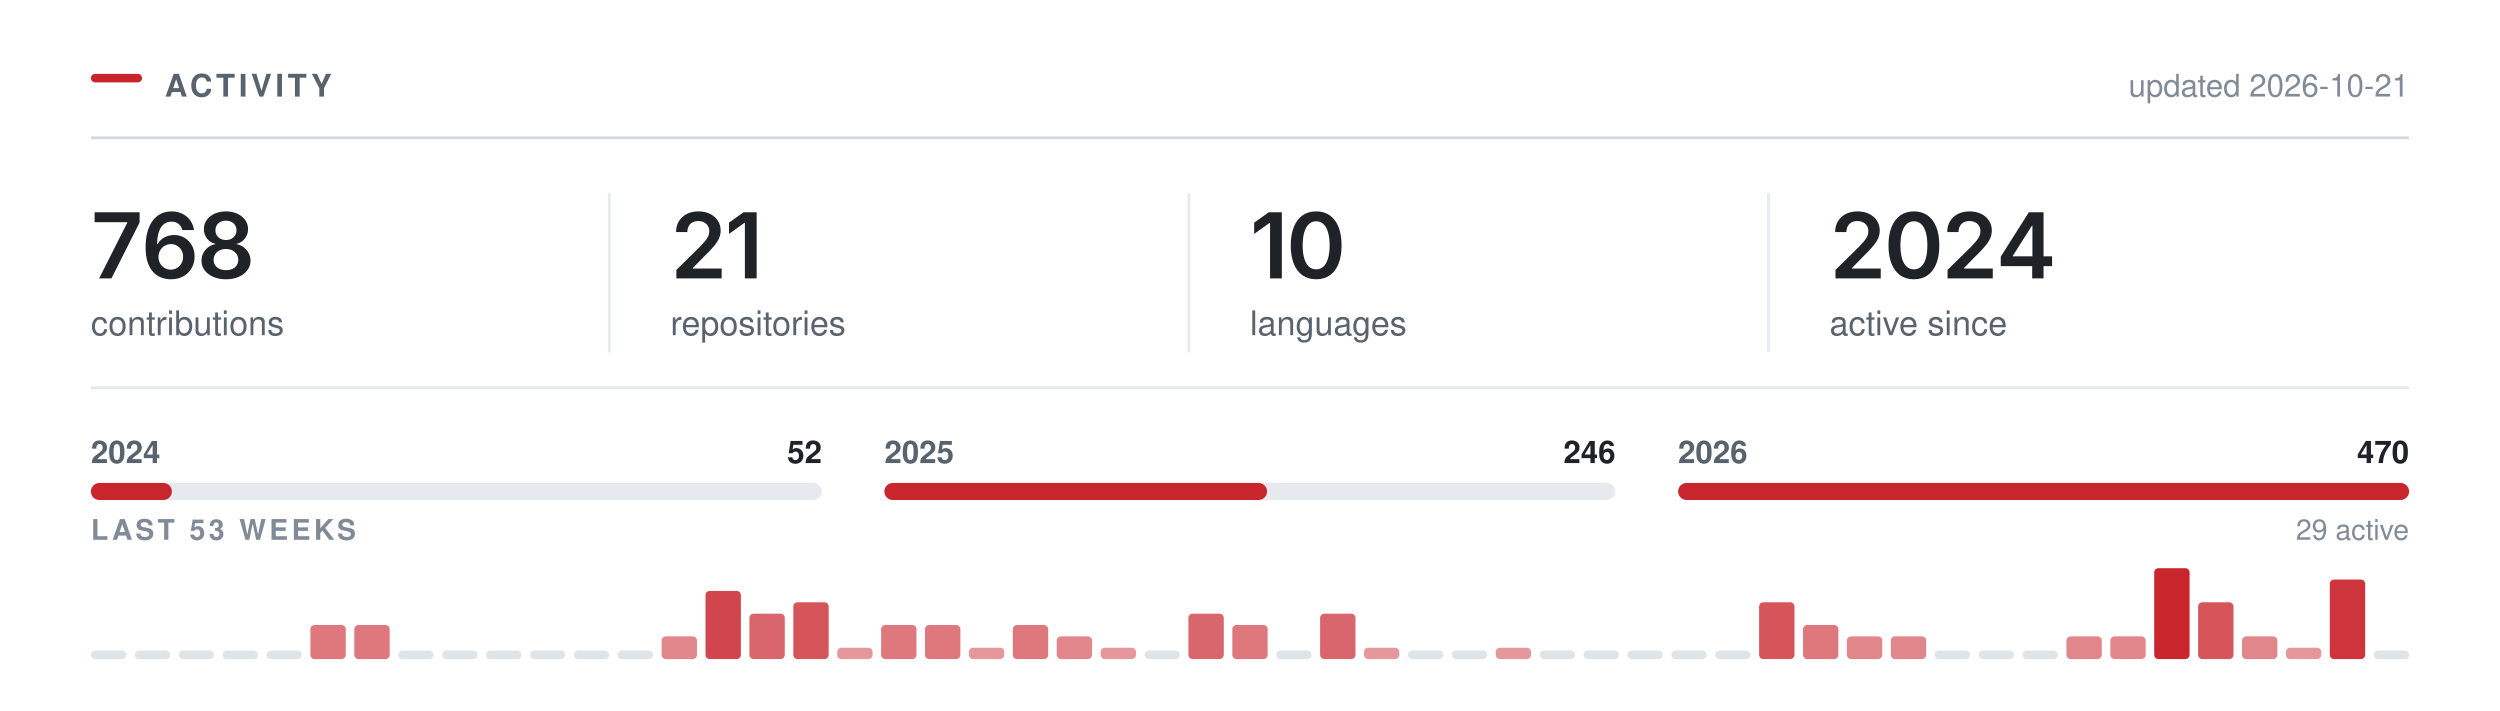
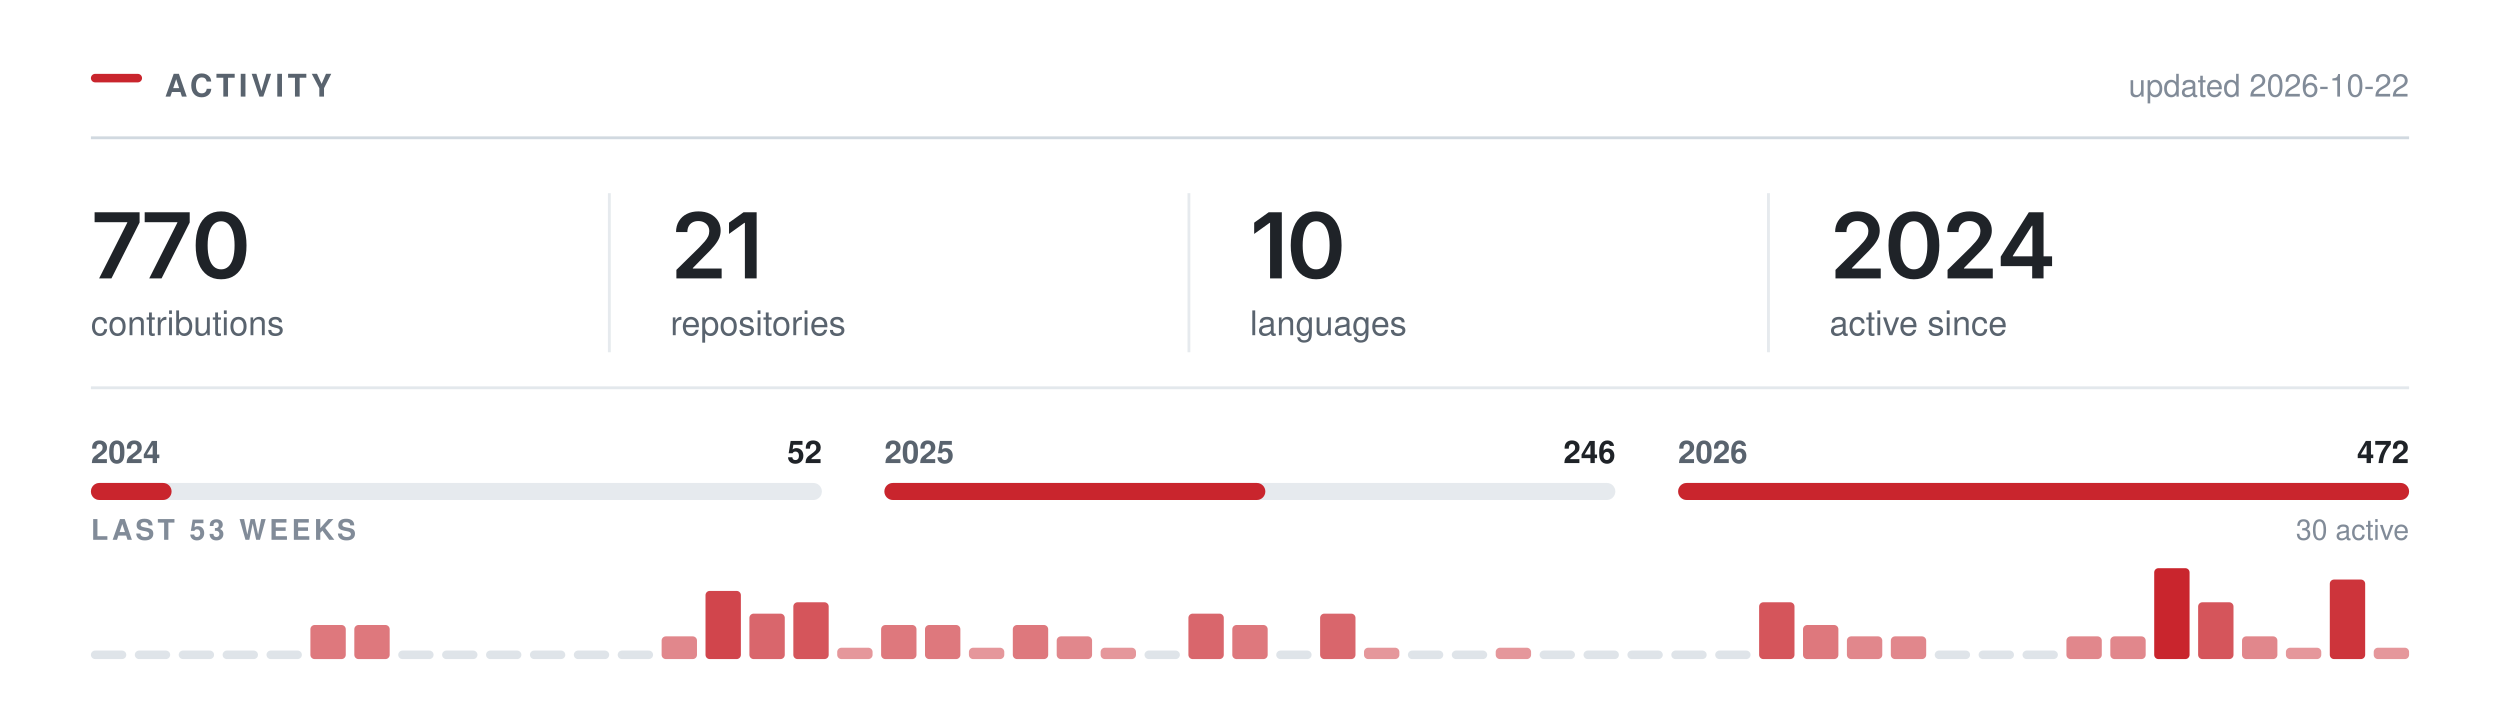
<svg xmlns="http://www.w3.org/2000/svg" width="880" height="250" viewBox="0 0 880 250" role="img" aria-labelledby="t" fill="none">
  <rect x="32.00" y="26.00" width="18" height="3" rx="1.5" fill="#C9252D" />
  <text x="58.00" y="34.00" font-family="-apple-system,BlinkMacSystemFont,&quot;Segoe UI&quot;,Helvetica,Arial,&quot;Apple Color Emoji&quot;,&quot;Segoe UI Emoji&quot;,sans-serif" font-size="11" font-weight="600" fill="#59636e" letter-spacing="1.3">ACTIVITY</text>
  <line x1="32.00" y1="48.5" x2="848.00" y2="48.5" stroke="#d1d9e0" stroke-width="1" />
-   <text x="848.00" y="34.00" font-family="-apple-system,BlinkMacSystemFont,&quot;Segoe UI&quot;,Helvetica,Arial,&quot;Apple Color Emoji&quot;,&quot;Segoe UI Emoji&quot;,sans-serif" font-size="11" font-weight="400" fill="#818b98" text-anchor="end">updated 2026-10-21</text>
+   <text x="848.00" y="34.00" font-family="-apple-system,BlinkMacSystemFont,&quot;Segoe UI&quot;,Helvetica,Arial,&quot;Apple Color Emoji&quot;,&quot;Segoe UI Emoji&quot;,sans-serif" font-size="11" font-weight="400" fill="#818b98" text-anchor="end">updated 2026-10-22</text>
  <g transform="translate(32.00,98.00)">
-     <path d="M2.89 0 12.8 -19.62V-19.78H1.3V-23.28H17.14V-19.69L7.23 0Z M28.12 0.31Q26.47 0.31 24.88 -0.26Q23.29 -0.83 22.02 -2.13Q20.75 -3.44 20 -5.6Q19.25 -7.77 19.25 -10.97Q19.25 -13.97 19.88 -16.3Q20.51 -18.64 21.71 -20.27Q22.9 -21.89 24.59 -22.74Q26.28 -23.59 28.37 -23.59Q30.54 -23.59 32.24 -22.73Q33.93 -21.88 34.98 -20.39Q36.03 -18.91 36.28 -17.02H32.18Q31.86 -18.36 30.87 -19.17Q29.89 -19.98 28.37 -19.98Q26.75 -19.98 25.61 -19.03Q24.48 -18.08 23.9 -16.3Q23.31 -14.53 23.31 -12.06H23.48Q24.04 -13.08 24.93 -13.8Q25.81 -14.52 26.93 -14.9Q28.04 -15.28 29.28 -15.28Q31.32 -15.28 32.96 -14.3Q34.59 -13.33 35.54 -11.62Q36.5 -9.91 36.5 -7.69Q36.5 -5.41 35.45 -3.59Q34.4 -1.78 32.52 -0.73Q30.64 0.31 28.12 0.31ZM28.11 -3.08Q29.34 -3.08 30.32 -3.68Q31.31 -4.28 31.88 -5.31Q32.45 -6.34 32.45 -7.61Q32.45 -8.86 31.9 -9.88Q31.34 -10.89 30.37 -11.48Q29.4 -12.08 28.15 -12.08Q27.23 -12.08 26.43 -11.73Q25.64 -11.38 25.04 -10.75Q24.43 -10.12 24.11 -9.31Q23.78 -8.5 23.78 -7.59Q23.78 -6.38 24.34 -5.34Q24.9 -4.31 25.89 -3.7Q26.87 -3.08 28.11 -3.08Z M47.54 0.31Q45.02 0.31 43.07 -0.54Q41.12 -1.39 40.02 -2.87Q38.92 -4.34 38.92 -6.23Q38.92 -7.69 39.56 -8.92Q40.2 -10.16 41.3 -10.98Q42.4 -11.81 43.77 -12.05V-12.19Q41.98 -12.59 40.87 -14.04Q39.76 -15.48 39.76 -17.36Q39.76 -19.16 40.77 -20.56Q41.77 -21.97 43.53 -22.78Q45.29 -23.59 47.54 -23.59Q49.77 -23.59 51.53 -22.78Q53.29 -21.97 54.31 -20.56Q55.32 -19.16 55.32 -17.36Q55.32 -15.48 54.2 -14.04Q53.09 -12.59 51.32 -12.19V-12.05Q52.68 -11.81 53.78 -10.98Q54.88 -10.16 55.53 -8.92Q56.18 -7.69 56.18 -6.23Q56.18 -4.34 55.07 -2.87Q53.96 -1.39 52.01 -0.54Q50.06 0.31 47.54 0.31ZM47.54 -2.91Q48.85 -2.91 49.82 -3.36Q50.79 -3.81 51.33 -4.63Q51.87 -5.45 51.87 -6.53Q51.87 -7.66 51.31 -8.51Q50.74 -9.36 49.77 -9.86Q48.79 -10.36 47.54 -10.36Q46.29 -10.36 45.31 -9.87Q44.32 -9.38 43.76 -8.52Q43.2 -7.66 43.2 -6.53Q43.2 -5.45 43.73 -4.64Q44.26 -3.83 45.24 -3.37Q46.23 -2.91 47.54 -2.91ZM47.54 -13.52Q48.62 -13.52 49.45 -13.95Q50.27 -14.39 50.76 -15.16Q51.24 -15.94 51.24 -16.95Q51.24 -17.97 50.77 -18.72Q50.31 -19.47 49.47 -19.89Q48.63 -20.31 47.54 -20.31Q46.43 -20.31 45.6 -19.89Q44.76 -19.47 44.3 -18.72Q43.84 -17.97 43.84 -16.95Q43.84 -15.94 44.31 -15.16Q44.77 -14.39 45.62 -13.95Q46.46 -13.52 47.54 -13.52Z" fill="#1f2328" />
+     <path d="M2.89 0 12.8 -19.62V-19.78H1.3V-23.28H17.14V-19.69L7.23 0Z M20.53 0 30.43 -19.62V-19.78H18.93V-23.28H34.78V-19.69L24.87 0Z M45.82 0.31Q43.01 0.31 41.01 -1.1Q39.01 -2.52 37.95 -5.18Q36.88 -7.84 36.88 -11.62Q36.88 -15.41 37.95 -18.08Q39.02 -20.75 41.02 -22.17Q43.01 -23.59 45.82 -23.59Q48.65 -23.59 50.65 -22.17Q52.65 -20.75 53.71 -18.08Q54.77 -15.41 54.77 -11.62Q54.77 -7.84 53.72 -5.18Q52.67 -2.52 50.67 -1.1Q48.67 0.31 45.82 0.31ZM45.84 -3.19Q47.35 -3.19 48.41 -4.18Q49.46 -5.17 50.02 -7.05Q50.57 -8.94 50.57 -11.62Q50.57 -14.33 50.02 -16.22Q49.46 -18.11 48.41 -19.11Q47.35 -20.11 45.84 -20.11Q44.31 -20.11 43.25 -19.11Q42.2 -18.11 41.64 -16.22Q41.09 -14.33 41.09 -11.62Q41.09 -8.94 41.63 -7.05Q42.18 -5.17 43.24 -4.18Q44.31 -3.19 45.84 -3.19Z" fill="#1f2328" />
  </g>
  <text x="32.00" y="118.00" font-family="-apple-system,BlinkMacSystemFont,&quot;Segoe UI&quot;,Helvetica,Arial,&quot;Apple Color Emoji&quot;,&quot;Segoe UI Emoji&quot;,sans-serif" font-size="12" font-weight="400" fill="#59636e">contributions</text>
  <g transform="translate(236.00,98.00)">
    <path d="M2.09 0V-3L10.17 -10.95Q11.31 -12.12 12.09 -13.03Q12.86 -13.94 13.26 -14.79Q13.66 -15.64 13.66 -16.64Q13.66 -17.73 13.15 -18.53Q12.64 -19.33 11.77 -19.76Q10.91 -20.19 9.8 -20.19Q8.62 -20.19 7.76 -19.72Q6.89 -19.25 6.42 -18.38Q5.95 -17.52 5.95 -16.31H1.97Q1.97 -18.52 2.98 -20.16Q3.98 -21.8 5.76 -22.7Q7.53 -23.59 9.84 -23.59Q12.17 -23.59 13.94 -22.72Q15.7 -21.84 16.69 -20.32Q17.67 -18.8 17.67 -16.84Q17.67 -15.55 17.19 -14.31Q16.7 -13.08 15.45 -11.52Q14.2 -9.97 11.92 -7.78L7.88 -3.66V-3.48H18.02V0Z M30.34 -23.28V0H26.2V-19.56H26.04L20.61 -15.66V-19.62L25.72 -23.28Z" fill="#1f2328" />
  </g>
  <text x="236.00" y="118.00" font-family="-apple-system,BlinkMacSystemFont,&quot;Segoe UI&quot;,Helvetica,Arial,&quot;Apple Color Emoji&quot;,&quot;Segoe UI Emoji&quot;,sans-serif" font-size="12" font-weight="400" fill="#59636e">repositories</text>
  <line x1="214.5" y1="68.00" x2="214.5" y2="124.00" stroke="#d1d9e0" stroke-width="1" opacity="0.55" />
  <g transform="translate(440.00,98.00)">
    <path d="M11.2 -23.28V0H7.06V-19.56H6.91L1.47 -15.66V-19.62L6.58 -23.28Z M23.28 0.31Q20.47 0.31 18.47 -1.1Q16.47 -2.52 15.4 -5.18Q14.34 -7.84 14.34 -11.62Q14.34 -15.41 15.41 -18.08Q16.48 -20.75 18.47 -22.17Q20.47 -23.59 23.28 -23.59Q26.11 -23.59 28.11 -22.17Q30.11 -20.75 31.17 -18.08Q32.23 -15.41 32.23 -11.62Q32.23 -7.84 31.18 -5.18Q30.12 -2.52 28.12 -1.1Q26.12 0.31 23.28 0.31ZM23.29 -3.19Q24.81 -3.19 25.86 -4.18Q26.92 -5.17 27.47 -7.05Q28.03 -8.94 28.03 -11.62Q28.03 -14.33 27.47 -16.22Q26.92 -18.11 25.86 -19.11Q24.81 -20.11 23.29 -20.11Q21.76 -20.11 20.71 -19.11Q19.65 -18.11 19.1 -16.22Q18.54 -14.33 18.54 -11.62Q18.54 -8.94 19.09 -7.05Q19.64 -5.17 20.7 -4.18Q21.76 -3.19 23.29 -3.19Z" fill="#1f2328" />
  </g>
  <text x="440.00" y="118.00" font-family="-apple-system,BlinkMacSystemFont,&quot;Segoe UI&quot;,Helvetica,Arial,&quot;Apple Color Emoji&quot;,&quot;Segoe UI Emoji&quot;,sans-serif" font-size="12" font-weight="400" fill="#59636e">languages</text>
  <line x1="418.5" y1="68.00" x2="418.5" y2="124.00" stroke="#d1d9e0" stroke-width="1" opacity="0.55" />
  <g transform="translate(644.00,98.00)">
    <path d="M2.09 0V-3L10.17 -10.95Q11.31 -12.12 12.09 -13.03Q12.86 -13.94 13.26 -14.79Q13.66 -15.64 13.66 -16.64Q13.66 -17.73 13.15 -18.53Q12.64 -19.33 11.77 -19.76Q10.91 -20.19 9.8 -20.19Q8.62 -20.19 7.76 -19.72Q6.89 -19.25 6.42 -18.38Q5.95 -17.52 5.95 -16.31H1.97Q1.97 -18.52 2.98 -20.16Q3.98 -21.8 5.76 -22.7Q7.53 -23.59 9.84 -23.59Q12.17 -23.59 13.94 -22.72Q15.7 -21.84 16.69 -20.32Q17.67 -18.8 17.67 -16.84Q17.67 -15.55 17.19 -14.31Q16.7 -13.08 15.45 -11.52Q14.2 -9.97 11.92 -7.78L7.88 -3.66V-3.48H18.02V0Z M29.68 0.31Q26.87 0.31 24.87 -1.1Q22.87 -2.52 21.81 -5.18Q20.75 -7.84 20.75 -11.62Q20.75 -15.41 21.82 -18.08Q22.89 -20.75 24.88 -22.17Q26.87 -23.59 29.68 -23.59Q32.51 -23.59 34.51 -22.17Q36.51 -20.75 37.58 -18.08Q38.64 -15.41 38.64 -11.62Q38.64 -7.84 37.58 -5.18Q36.53 -2.52 34.53 -1.1Q32.53 0.31 29.68 0.31ZM29.7 -3.19Q31.22 -3.19 32.27 -4.18Q33.33 -5.17 33.88 -7.05Q34.43 -8.94 34.43 -11.62Q34.43 -14.33 33.88 -16.22Q33.33 -18.11 32.27 -19.11Q31.22 -20.11 29.7 -20.11Q28.17 -20.11 27.11 -19.11Q26.06 -18.11 25.5 -16.22Q24.95 -14.33 24.95 -11.62Q24.95 -8.94 25.5 -7.05Q26.04 -5.17 27.11 -4.18Q28.17 -3.19 29.7 -3.19Z M41.54 0V-3L49.62 -10.95Q50.76 -12.12 51.53 -13.03Q52.31 -13.94 52.7 -14.79Q53.1 -15.64 53.1 -16.64Q53.1 -17.73 52.6 -18.53Q52.09 -19.33 51.22 -19.76Q50.35 -20.19 49.24 -20.19Q48.07 -20.19 47.2 -19.72Q46.34 -19.25 45.87 -18.38Q45.4 -17.52 45.4 -16.31H41.42Q41.42 -18.52 42.42 -20.16Q43.43 -21.8 45.2 -22.7Q46.98 -23.59 49.29 -23.59Q51.62 -23.59 53.38 -22.72Q55.15 -21.84 56.13 -20.32Q57.12 -18.8 57.12 -16.84Q57.12 -15.55 56.63 -14.31Q56.15 -13.08 54.9 -11.52Q53.65 -9.97 51.37 -7.78L47.32 -3.66V-3.48H57.46V0Z M60.26 -4.33V-7.66L70.15 -23.28H72.9V-18.53H71.22L64.52 -7.95V-7.77H78.33V-4.33ZM71.33 0V-5.33L71.41 -6.84V-23.28H75.33V0Z" fill="#1f2328" />
  </g>
  <text x="644.00" y="118.00" font-family="-apple-system,BlinkMacSystemFont,&quot;Segoe UI&quot;,Helvetica,Arial,&quot;Apple Color Emoji&quot;,&quot;Segoe UI Emoji&quot;,sans-serif" font-size="12" font-weight="400" fill="#59636e">active since</text>
  <line x1="622.5" y1="68.00" x2="622.5" y2="124.00" stroke="#d1d9e0" stroke-width="1" opacity="0.55" />
  <line x1="32.00" y1="136.5" x2="848.00" y2="136.5" stroke="#d1d9e0" stroke-width="1" opacity="0.6" />
  <rect x="32.0" y="170" width="257.3" height="6" rx="3" fill="#d1d9e0" opacity="0.55" />
-   <rect x="32.0" y="170" width="28.5" height="6" rx="3" fill="#C9252D" />
+   <rect x="32.0" y="170" width="28.4" height="6" rx="3" fill="#C9252D" />
  <text x="32.00" y="163.00" font-family="-apple-system,BlinkMacSystemFont,&quot;Segoe UI&quot;,Helvetica,Arial,&quot;Apple Color Emoji&quot;,&quot;Segoe UI Emoji&quot;,sans-serif" font-size="11" font-weight="600" fill="#59636e">2024</text>
  <text x="289.33" y="163.00" font-family="-apple-system,BlinkMacSystemFont,&quot;Segoe UI&quot;,Helvetica,Arial,&quot;Apple Color Emoji&quot;,&quot;Segoe UI Emoji&quot;,sans-serif" font-size="11" font-weight="600" fill="#1f2328" text-anchor="end">52</text>
  <rect x="311.3" y="170" width="257.3" height="6" rx="3" fill="#d1d9e0" opacity="0.55" />
-   <rect x="311.3" y="170" width="134.7" height="6" rx="3" fill="#C9252D" />
+   <rect x="311.3" y="170" width="134.1" height="6" rx="3" fill="#C9252D" />
  <text x="311.33" y="163.00" font-family="-apple-system,BlinkMacSystemFont,&quot;Segoe UI&quot;,Helvetica,Arial,&quot;Apple Color Emoji&quot;,&quot;Segoe UI Emoji&quot;,sans-serif" font-size="11" font-weight="600" fill="#59636e">2025</text>
  <text x="568.67" y="163.00" font-family="-apple-system,BlinkMacSystemFont,&quot;Segoe UI&quot;,Helvetica,Arial,&quot;Apple Color Emoji&quot;,&quot;Segoe UI Emoji&quot;,sans-serif" font-size="11" font-weight="600" fill="#1f2328" text-anchor="end">246</text>
  <rect x="590.7" y="170" width="257.3" height="6" rx="3" fill="#d1d9e0" opacity="0.55" />
  <rect x="590.7" y="170" width="257.3" height="6" rx="3" fill="#C9252D" />
  <text x="590.67" y="163.00" font-family="-apple-system,BlinkMacSystemFont,&quot;Segoe UI&quot;,Helvetica,Arial,&quot;Apple Color Emoji&quot;,&quot;Segoe UI Emoji&quot;,sans-serif" font-size="11" font-weight="600" fill="#59636e">2026</text>
-   <text x="848.00" y="163.00" font-family="-apple-system,BlinkMacSystemFont,&quot;Segoe UI&quot;,Helvetica,Arial,&quot;Apple Color Emoji&quot;,&quot;Segoe UI Emoji&quot;,sans-serif" font-size="11" font-weight="600" fill="#1f2328" text-anchor="end">470</text>
+   <text x="848.00" y="163.00" font-family="-apple-system,BlinkMacSystemFont,&quot;Segoe UI&quot;,Helvetica,Arial,&quot;Apple Color Emoji&quot;,&quot;Segoe UI Emoji&quot;,sans-serif" font-size="11" font-weight="600" fill="#1f2328" text-anchor="end">472</text>
  <text x="32.00" y="190.00" font-family="-apple-system,BlinkMacSystemFont,&quot;Segoe UI&quot;,Helvetica,Arial,&quot;Apple Color Emoji&quot;,&quot;Segoe UI Emoji&quot;,sans-serif" font-size="10" font-weight="600" fill="#818b98" letter-spacing="1.2">LAST 53 WEEKS</text>
-   <text x="848.00" y="190.00" font-family="-apple-system,BlinkMacSystemFont,&quot;Segoe UI&quot;,Helvetica,Arial,&quot;Apple Color Emoji&quot;,&quot;Segoe UI Emoji&quot;,sans-serif" font-size="10" font-weight="400" fill="#818b98" text-anchor="end">29 active</text>
+   <text x="848.00" y="190.00" font-family="-apple-system,BlinkMacSystemFont,&quot;Segoe UI&quot;,Helvetica,Arial,&quot;Apple Color Emoji&quot;,&quot;Segoe UI Emoji&quot;,sans-serif" font-size="10" font-weight="400" fill="#818b98" text-anchor="end">30 active</text>
  <rect x="32.00" y="229.00" width="12.45" height="3" rx="1.5" fill="#d1d9e0" opacity="0.7" />
  <rect x="47.45" y="229.00" width="12.45" height="3" rx="1.5" fill="#d1d9e0" opacity="0.7" />
  <rect x="62.91" y="229.00" width="12.45" height="3" rx="1.5" fill="#d1d9e0" opacity="0.7" />
  <rect x="78.36" y="229.00" width="12.45" height="3" rx="1.5" fill="#d1d9e0" opacity="0.7" />
  <rect x="93.81" y="229.00" width="12.45" height="3" rx="1.5" fill="#d1d9e0" opacity="0.7" />
  <rect x="109.26" y="220.00" width="12.45" height="12.00" rx="1.5" fill="#C9252D" opacity="0.62" />
  <rect x="124.72" y="220.00" width="12.45" height="12.00" rx="1.5" fill="#C9252D" opacity="0.62" />
  <rect x="140.17" y="229.00" width="12.45" height="3" rx="1.5" fill="#d1d9e0" opacity="0.7" />
  <rect x="155.62" y="229.00" width="12.45" height="3" rx="1.5" fill="#d1d9e0" opacity="0.7" />
  <rect x="171.08" y="229.00" width="12.45" height="3" rx="1.5" fill="#d1d9e0" opacity="0.7" />
  <rect x="186.53" y="229.00" width="12.45" height="3" rx="1.5" fill="#d1d9e0" opacity="0.7" />
  <rect x="201.98" y="229.00" width="12.45" height="3" rx="1.5" fill="#d1d9e0" opacity="0.7" />
  <rect x="217.43" y="229.00" width="12.45" height="3" rx="1.5" fill="#d1d9e0" opacity="0.7" />
  <rect x="232.89" y="224.00" width="12.45" height="8.00" rx="1.5" fill="#C9252D" opacity="0.55" />
  <rect x="248.34" y="208.00" width="12.45" height="24.00" rx="1.5" fill="#C9252D" opacity="0.85" />
  <rect x="263.79" y="216.00" width="12.45" height="16.00" rx="1.5" fill="#C9252D" opacity="0.70" />
  <rect x="279.25" y="212.00" width="12.45" height="20.00" rx="1.5" fill="#C9252D" opacity="0.78" />
  <rect x="294.70" y="228.00" width="12.45" height="4.00" rx="1.5" fill="#C9252D" opacity="0.48" />
  <rect x="310.15" y="220.00" width="12.45" height="12.00" rx="1.5" fill="#C9252D" opacity="0.62" />
  <rect x="325.60" y="220.00" width="12.45" height="12.00" rx="1.5" fill="#C9252D" opacity="0.62" />
  <rect x="341.06" y="228.00" width="12.45" height="4.00" rx="1.5" fill="#C9252D" opacity="0.48" />
  <rect x="356.51" y="220.00" width="12.45" height="12.00" rx="1.5" fill="#C9252D" opacity="0.62" />
  <rect x="371.96" y="224.00" width="12.45" height="8.00" rx="1.5" fill="#C9252D" opacity="0.55" />
  <rect x="387.42" y="228.00" width="12.45" height="4.00" rx="1.5" fill="#C9252D" opacity="0.48" />
  <rect x="402.87" y="229.00" width="12.45" height="3" rx="1.5" fill="#d1d9e0" opacity="0.7" />
  <rect x="418.32" y="216.00" width="12.45" height="16.00" rx="1.5" fill="#C9252D" opacity="0.70" />
  <rect x="433.77" y="220.00" width="12.45" height="12.00" rx="1.5" fill="#C9252D" opacity="0.62" />
  <rect x="449.23" y="229.00" width="12.45" height="3" rx="1.5" fill="#d1d9e0" opacity="0.7" />
  <rect x="464.68" y="216.00" width="12.45" height="16.00" rx="1.5" fill="#C9252D" opacity="0.70" />
  <rect x="480.13" y="228.00" width="12.45" height="4.00" rx="1.5" fill="#C9252D" opacity="0.48" />
  <rect x="495.58" y="229.00" width="12.45" height="3" rx="1.5" fill="#d1d9e0" opacity="0.7" />
  <rect x="511.04" y="229.00" width="12.45" height="3" rx="1.5" fill="#d1d9e0" opacity="0.7" />
  <rect x="526.49" y="228.00" width="12.45" height="4.00" rx="1.5" fill="#C9252D" opacity="0.48" />
  <rect x="541.94" y="229.00" width="12.45" height="3" rx="1.5" fill="#d1d9e0" opacity="0.7" />
  <rect x="557.40" y="229.00" width="12.45" height="3" rx="1.5" fill="#d1d9e0" opacity="0.7" />
  <rect x="572.85" y="229.00" width="12.45" height="3" rx="1.5" fill="#d1d9e0" opacity="0.7" />
  <rect x="588.30" y="229.00" width="12.45" height="3" rx="1.5" fill="#d1d9e0" opacity="0.7" />
  <rect x="603.75" y="229.00" width="12.45" height="3" rx="1.5" fill="#d1d9e0" opacity="0.7" />
  <rect x="619.21" y="212.00" width="12.45" height="20.00" rx="1.5" fill="#C9252D" opacity="0.78" />
  <rect x="634.66" y="220.00" width="12.45" height="12.00" rx="1.5" fill="#C9252D" opacity="0.62" />
  <rect x="650.11" y="224.00" width="12.45" height="8.00" rx="1.5" fill="#C9252D" opacity="0.55" />
  <rect x="665.57" y="224.00" width="12.45" height="8.00" rx="1.5" fill="#C9252D" opacity="0.55" />
  <rect x="681.02" y="229.00" width="12.45" height="3" rx="1.5" fill="#d1d9e0" opacity="0.7" />
  <rect x="696.47" y="229.00" width="12.45" height="3" rx="1.5" fill="#d1d9e0" opacity="0.7" />
  <rect x="711.92" y="229.00" width="12.45" height="3" rx="1.5" fill="#d1d9e0" opacity="0.7" />
  <rect x="727.38" y="224.00" width="12.45" height="8.00" rx="1.5" fill="#C9252D" opacity="0.55" />
  <rect x="742.83" y="224.00" width="12.45" height="8.00" rx="1.5" fill="#C9252D" opacity="0.55" />
  <rect x="758.28" y="200.00" width="12.45" height="32.00" rx="1.5" fill="#C9252D" opacity="1.00" />
  <rect x="773.74" y="212.00" width="12.45" height="20.00" rx="1.5" fill="#C9252D" opacity="0.78" />
  <rect x="789.19" y="224.00" width="12.45" height="8.00" rx="1.5" fill="#C9252D" opacity="0.55" />
  <rect x="804.64" y="228.00" width="12.45" height="4.00" rx="1.5" fill="#C9252D" opacity="0.48" />
  <rect x="820.09" y="204.00" width="12.45" height="28.00" rx="1.5" fill="#C9252D" opacity="0.93" />
-   <rect x="835.55" y="229.00" width="12.45" height="3" rx="1.5" fill="#d1d9e0" opacity="0.7" />
+   <rect x="835.55" y="228.00" width="12.45" height="4.00" rx="1.5" fill="#C9252D" opacity="0.48" />
</svg>
